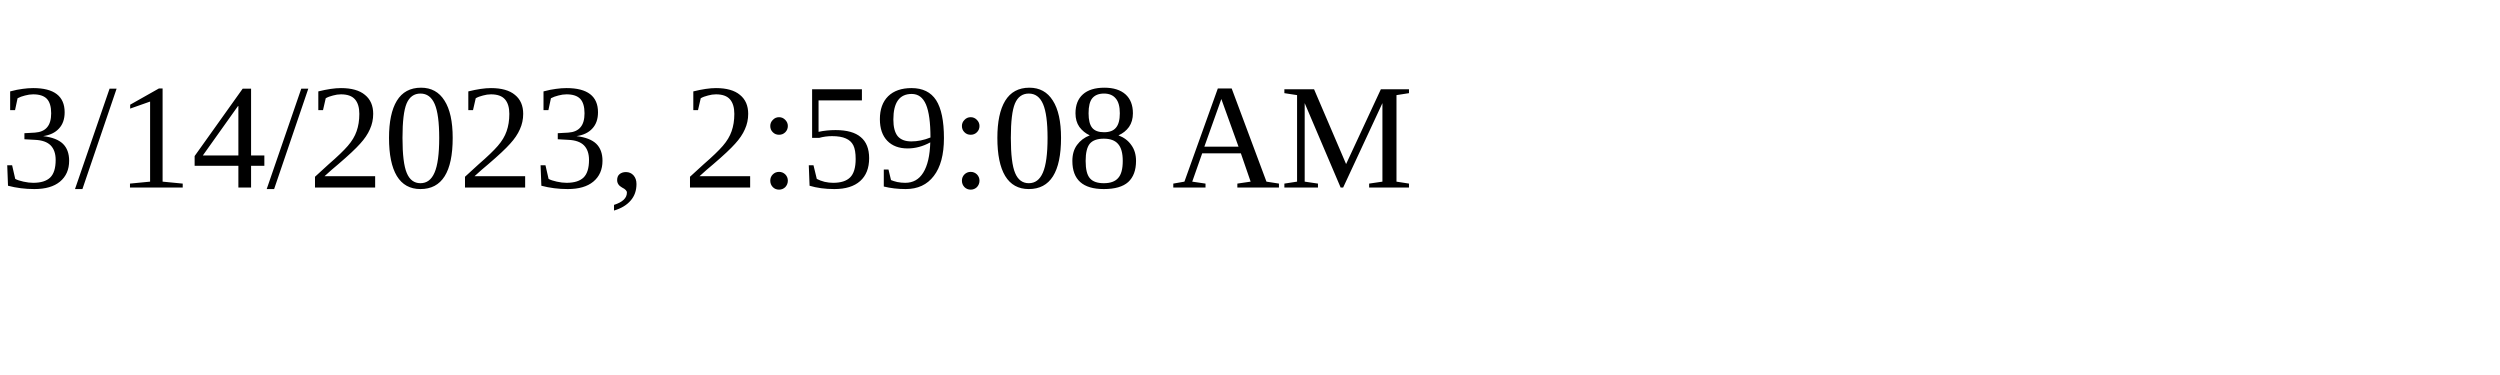
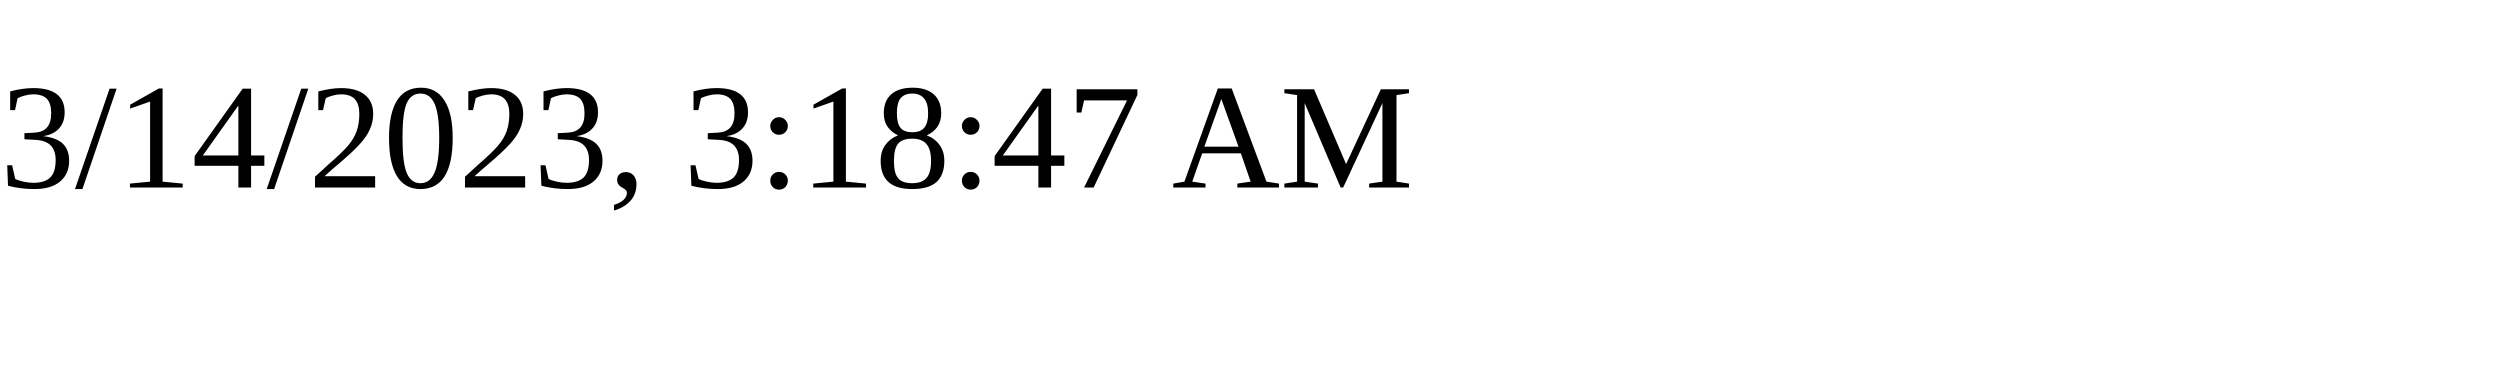
<svg xmlns="http://www.w3.org/2000/svg" height="30" width="200">
-   <text x="0" y="15">3/14/2023, 2:59:08 AM</text>
+   <text x="0" y="15">3/14/2023, 3:18:47 AM</text>
</svg>
